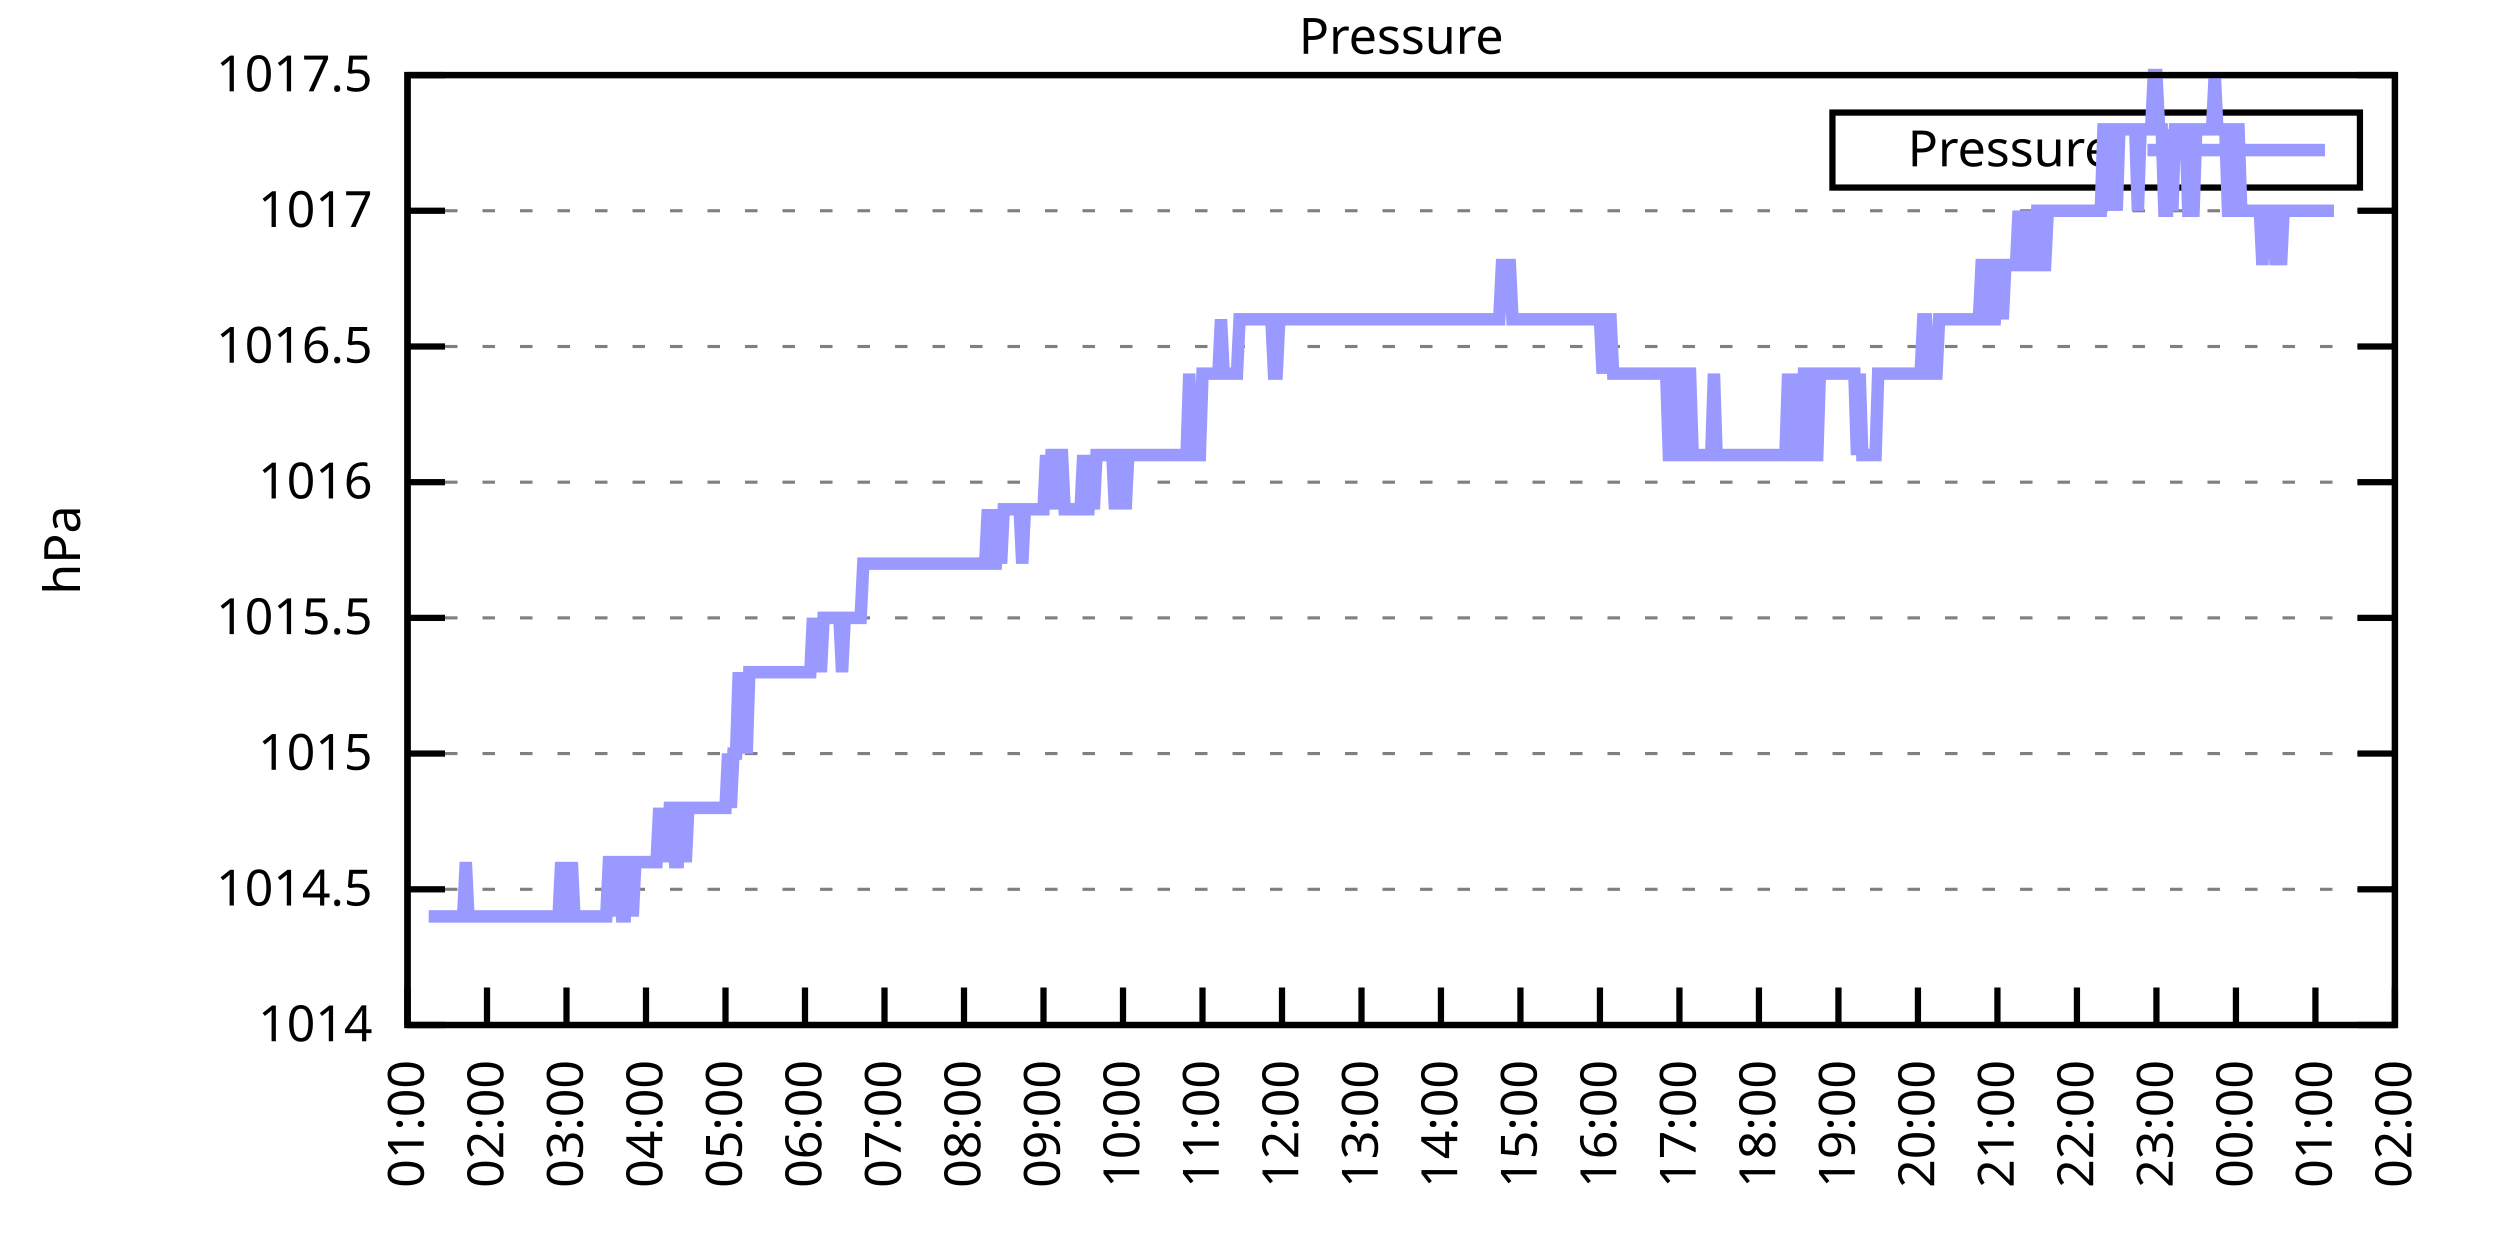
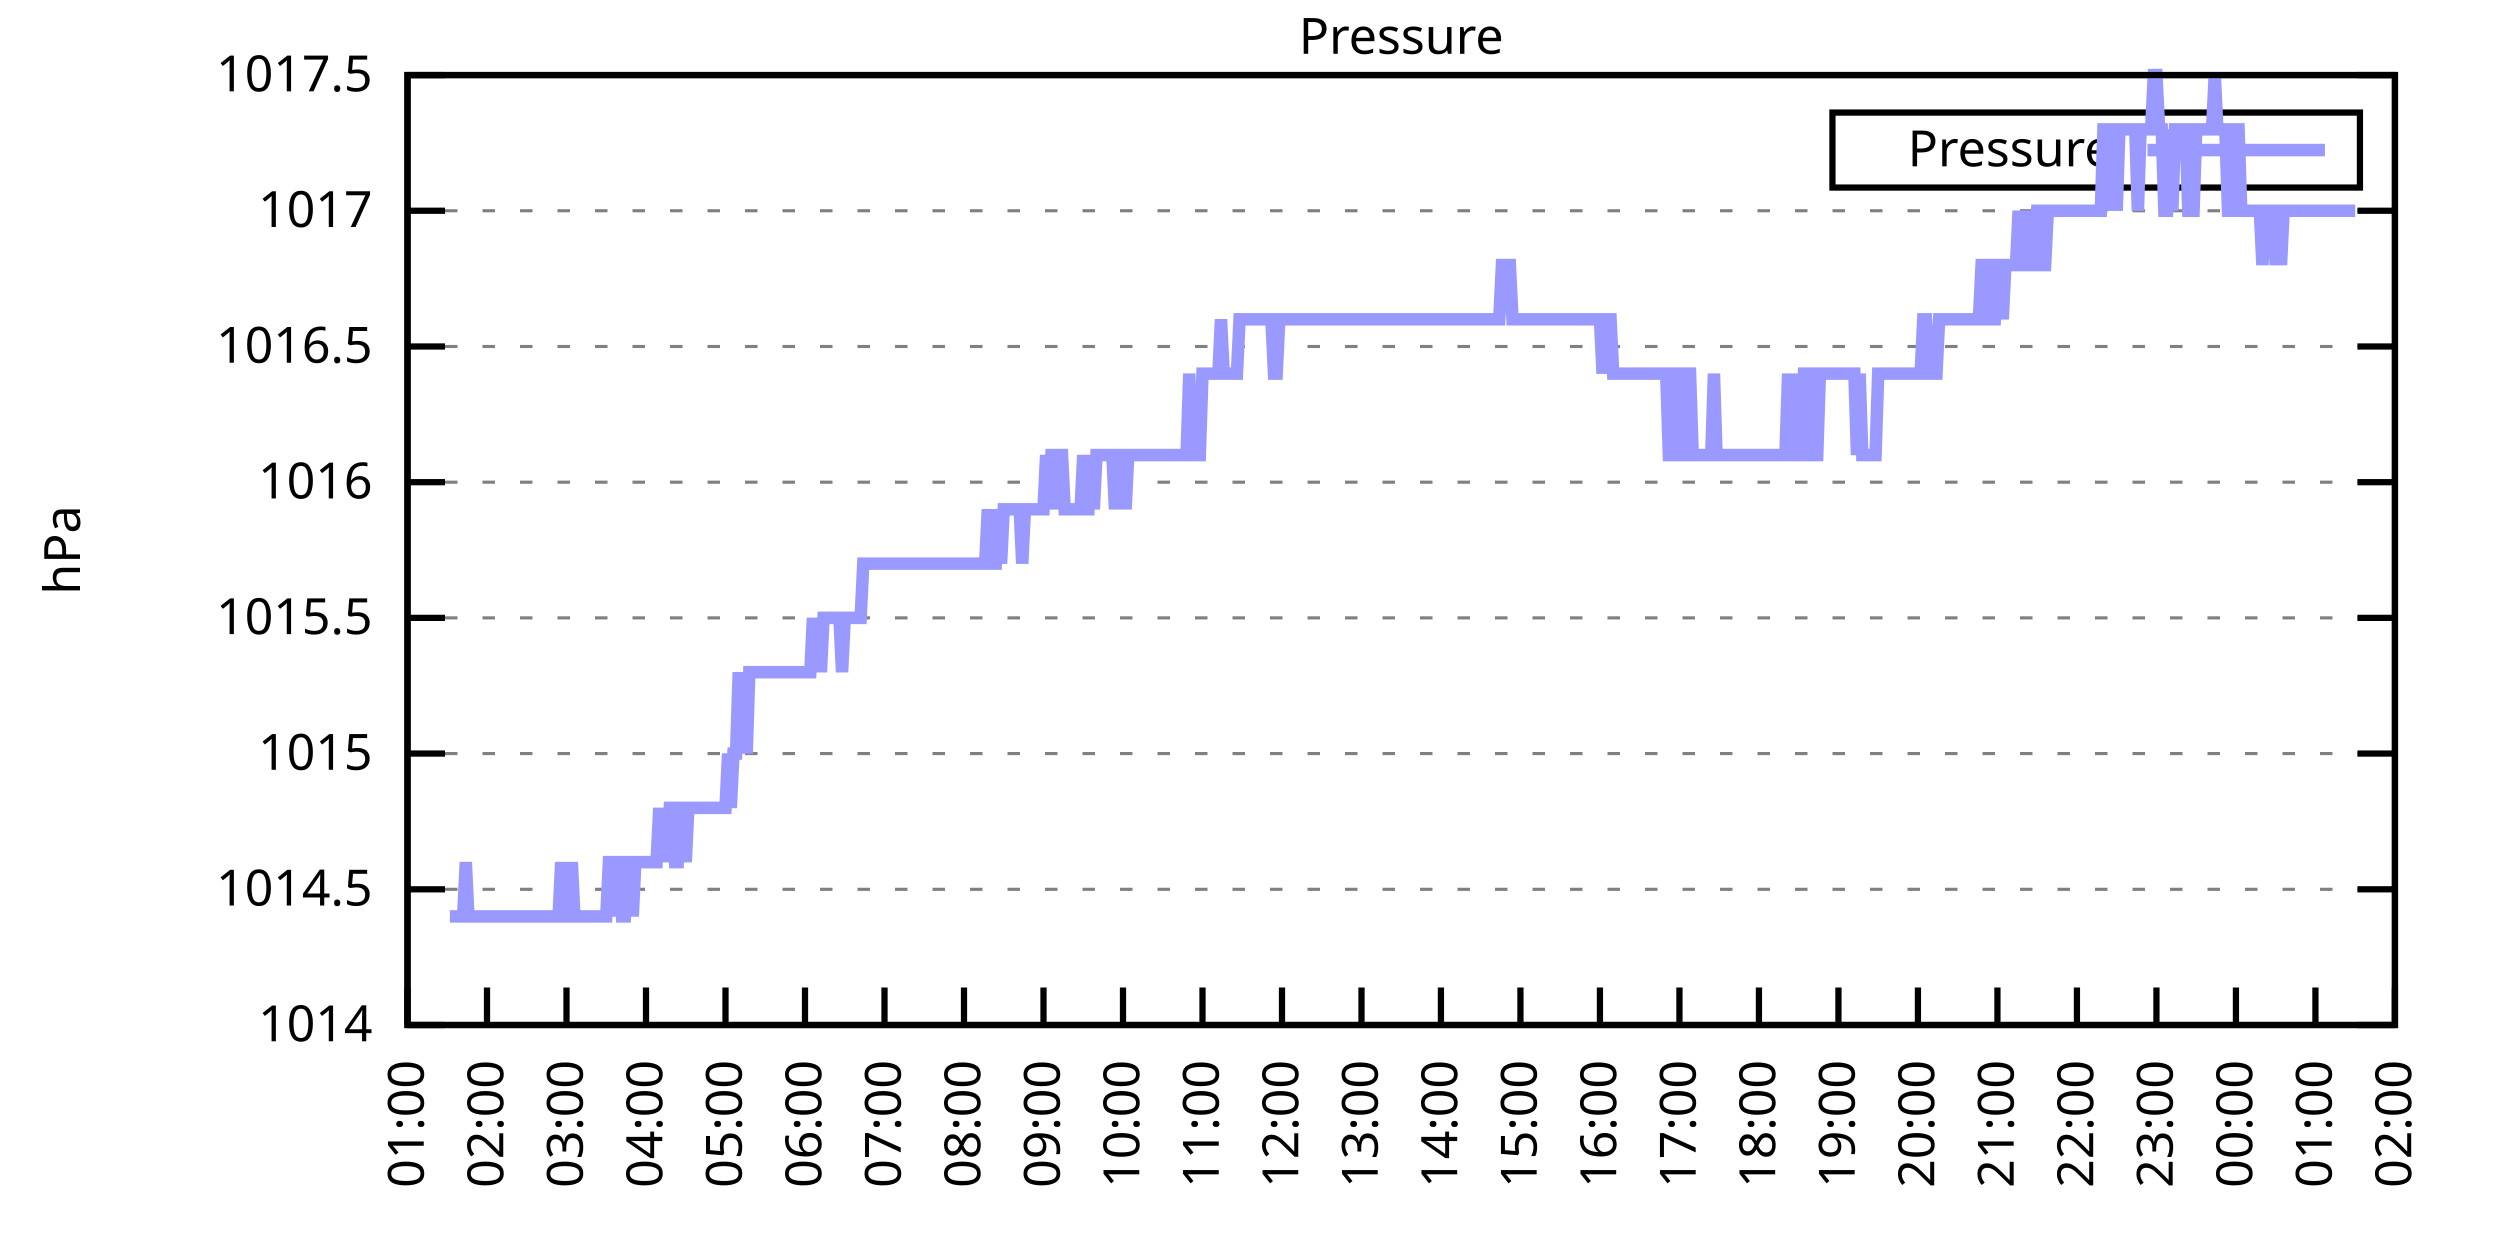
<svg xmlns="http://www.w3.org/2000/svg" xmlns:xlink="http://www.w3.org/1999/xlink" width="400" height="200" viewBox="0 0 400 200">
  <g id="gnuplot_canvas">
    <rect x="0" y="0" width="400" height="200" fill="none" />
    <defs>
      <circle id="gpDot" r="0.5" stroke-width="0.5" stroke="currentColor" />
      <path id="gpPt0" stroke-width="0.333" stroke="currentColor" d="M-1,0 h2 M0,-1 v2" />
      <path id="gpPt1" stroke-width="0.333" stroke="currentColor" d="M-1,-1 L1,1 M1,-1 L-1,1" />
      <path id="gpPt2" stroke-width="0.333" stroke="currentColor" d="M-1,0 L1,0 M0,-1 L0,1 M-1,-1 L1,1 M-1,1 L1,-1" />
      <rect id="gpPt3" stroke-width="0.333" stroke="currentColor" x="-1" y="-1" width="2" height="2" />
      <rect id="gpPt4" stroke-width="0.333" stroke="currentColor" fill="currentColor" x="-1" y="-1" width="2" height="2" />
      <circle id="gpPt5" stroke-width="0.333" stroke="currentColor" cx="0" cy="0" r="1" />
      <use xlink:href="#gpPt5" id="gpPt6" fill="currentColor" stroke="none" />
      <path id="gpPt7" stroke-width="0.333" stroke="currentColor" d="M0,-1.33 L-1.33,0.67 L1.33,0.67 z" />
      <use xlink:href="#gpPt7" id="gpPt8" fill="currentColor" stroke="none" />
      <use xlink:href="#gpPt7" id="gpPt9" stroke="currentColor" transform="rotate(180)" />
      <use xlink:href="#gpPt9" id="gpPt10" fill="currentColor" stroke="none" />
      <use xlink:href="#gpPt3" id="gpPt11" stroke="currentColor" transform="rotate(45)" />
      <use xlink:href="#gpPt11" id="gpPt12" fill="currentColor" stroke="none" />
      <path id="gpPt13" stroke-width="0.333" stroke="currentColor" d="M0,1.330 L1.265,0.411 L0.782,-1.067 L-0.782,-1.076 L-1.265,0.411 z" />
      <use xlink:href="#gpPt13" id="gpPt14" fill="currentColor" stroke="none" />
      <filter id="textbox" filterUnits="objectBoundingBox" x="0" y="0" height="1" width="1">
        <feFlood flood-color="white" flood-opacity="1" result="bgnd" />
        <feComposite in="SourceGraphic" in2="bgnd" operator="atop" />
      </filter>
      <filter id="greybox" filterUnits="objectBoundingBox" x="0" y="0" height="1" width="1">
        <feFlood flood-color="lightgrey" flood-opacity="1" result="grey" />
        <feComposite in="SourceGraphic" in2="grey" operator="atop" />
      </filter>
    </defs>
    <g fill="none" color="white" stroke="currentColor" stroke-width="1.00" stroke-linecap="butt" stroke-linejoin="miter">
</g>
    <g fill="none" color="black" stroke="currentColor" stroke-width="1.00" stroke-linecap="butt" stroke-linejoin="miter">
      <g stroke="none" shape-rendering="crispEdges">
        <polygon fill="rgb(255, 255, 255)" points="65.20,164.00 383.18,164.00 383.18,12.02 65.20,12.02 " />
      </g>
    </g>
    <g fill="none" color="black" stroke="currentColor" stroke-width="1.00" stroke-linecap="butt" stroke-linejoin="miter">
</g>
    <g fill="none" color="black" stroke="black" stroke-width="0.50" stroke-linecap="butt" stroke-linejoin="miter">
</g>
    <g fill="none" color="gray" stroke="currentColor" stroke-width="0.50" stroke-linecap="butt" stroke-linejoin="miter">
      <path stroke="gray" stroke-dasharray="2,4" class="gridline" d="M65.20,164.00 L383.19,164.00  " />
    </g>
    <g fill="none" color="gray" stroke="gray" stroke-width="1.00" stroke-linecap="butt" stroke-linejoin="miter">
</g>
    <g fill="none" color="black" stroke="currentColor" stroke-width="1.00" stroke-linecap="butt" stroke-linejoin="miter">
      <path stroke="black" d="M65.20,164.00 L71.20,164.00 M383.19,164.00 L377.19,164.00  " />
      <g transform="translate(59.60,166.60)" stroke="none" fill="black" font-family="Sans" font-size="8.00" text-anchor="end">
        <text>
          <tspan font-family="Sans"> 1014</tspan>
        </text>
      </g>
    </g>
    <g fill="none" color="black" stroke="currentColor" stroke-width="1.00" stroke-linecap="butt" stroke-linejoin="miter">
</g>
    <g fill="none" color="black" stroke="black" stroke-width="0.50" stroke-linecap="butt" stroke-linejoin="miter">
</g>
    <g fill="none" color="gray" stroke="currentColor" stroke-width="0.50" stroke-linecap="butt" stroke-linejoin="miter">
      <path stroke="gray" stroke-dasharray="2,4" class="gridline" d="M65.20,142.29 L383.19,142.29  " />
    </g>
    <g fill="none" color="gray" stroke="gray" stroke-width="1.00" stroke-linecap="butt" stroke-linejoin="miter">
</g>
    <g fill="none" color="black" stroke="currentColor" stroke-width="1.00" stroke-linecap="butt" stroke-linejoin="miter">
      <path stroke="black" d="M65.20,142.29 L71.20,142.29 M383.19,142.29 L377.19,142.29  " />
      <g transform="translate(59.60,144.89)" stroke="none" fill="black" font-family="Sans" font-size="8.00" text-anchor="end">
        <text>
          <tspan font-family="Sans"> 1014.5</tspan>
        </text>
      </g>
    </g>
    <g fill="none" color="black" stroke="currentColor" stroke-width="1.00" stroke-linecap="butt" stroke-linejoin="miter">
</g>
    <g fill="none" color="black" stroke="black" stroke-width="0.50" stroke-linecap="butt" stroke-linejoin="miter">
</g>
    <g fill="none" color="gray" stroke="currentColor" stroke-width="0.50" stroke-linecap="butt" stroke-linejoin="miter">
      <path stroke="gray" stroke-dasharray="2,4" class="gridline" d="M65.20,120.57 L383.19,120.57  " />
    </g>
    <g fill="none" color="gray" stroke="gray" stroke-width="1.00" stroke-linecap="butt" stroke-linejoin="miter">
</g>
    <g fill="none" color="black" stroke="currentColor" stroke-width="1.00" stroke-linecap="butt" stroke-linejoin="miter">
      <path stroke="black" d="M65.20,120.57 L71.20,120.57 M383.19,120.57 L377.19,120.57  " />
      <g transform="translate(59.60,123.17)" stroke="none" fill="black" font-family="Sans" font-size="8.00" text-anchor="end">
        <text>
          <tspan font-family="Sans"> 1015</tspan>
        </text>
      </g>
    </g>
    <g fill="none" color="black" stroke="currentColor" stroke-width="1.00" stroke-linecap="butt" stroke-linejoin="miter">
</g>
    <g fill="none" color="black" stroke="black" stroke-width="0.50" stroke-linecap="butt" stroke-linejoin="miter">
</g>
    <g fill="none" color="gray" stroke="currentColor" stroke-width="0.50" stroke-linecap="butt" stroke-linejoin="miter">
      <path stroke="gray" stroke-dasharray="2,4" class="gridline" d="M65.20,98.86 L383.19,98.86  " />
    </g>
    <g fill="none" color="gray" stroke="gray" stroke-width="1.00" stroke-linecap="butt" stroke-linejoin="miter">
</g>
    <g fill="none" color="black" stroke="currentColor" stroke-width="1.00" stroke-linecap="butt" stroke-linejoin="miter">
      <path stroke="black" d="M65.20,98.86 L71.20,98.86 M383.19,98.86 L377.19,98.86  " />
      <g transform="translate(59.60,101.46)" stroke="none" fill="black" font-family="Sans" font-size="8.00" text-anchor="end">
        <text>
          <tspan font-family="Sans"> 1015.5</tspan>
        </text>
      </g>
    </g>
    <g fill="none" color="black" stroke="currentColor" stroke-width="1.00" stroke-linecap="butt" stroke-linejoin="miter">
</g>
    <g fill="none" color="black" stroke="black" stroke-width="0.50" stroke-linecap="butt" stroke-linejoin="miter">
</g>
    <g fill="none" color="gray" stroke="currentColor" stroke-width="0.50" stroke-linecap="butt" stroke-linejoin="miter">
      <path stroke="gray" stroke-dasharray="2,4" class="gridline" d="M65.20,77.15 L383.19,77.15  " />
    </g>
    <g fill="none" color="gray" stroke="gray" stroke-width="1.00" stroke-linecap="butt" stroke-linejoin="miter">
</g>
    <g fill="none" color="black" stroke="currentColor" stroke-width="1.00" stroke-linecap="butt" stroke-linejoin="miter">
      <path stroke="black" d="M65.20,77.15 L71.20,77.15 M383.19,77.15 L377.19,77.15  " />
      <g transform="translate(59.60,79.75)" stroke="none" fill="black" font-family="Sans" font-size="8.00" text-anchor="end">
        <text>
          <tspan font-family="Sans"> 1016</tspan>
        </text>
      </g>
    </g>
    <g fill="none" color="black" stroke="currentColor" stroke-width="1.00" stroke-linecap="butt" stroke-linejoin="miter">
</g>
    <g fill="none" color="black" stroke="black" stroke-width="0.50" stroke-linecap="butt" stroke-linejoin="miter">
</g>
    <g fill="none" color="gray" stroke="currentColor" stroke-width="0.50" stroke-linecap="butt" stroke-linejoin="miter">
      <path stroke="gray" stroke-dasharray="2,4" class="gridline" d="M65.20,55.44 L383.19,55.44  " />
    </g>
    <g fill="none" color="gray" stroke="gray" stroke-width="1.00" stroke-linecap="butt" stroke-linejoin="miter">
</g>
    <g fill="none" color="black" stroke="currentColor" stroke-width="1.00" stroke-linecap="butt" stroke-linejoin="miter">
      <path stroke="black" d="M65.20,55.44 L71.20,55.44 M383.19,55.44 L377.19,55.44  " />
      <g transform="translate(59.60,58.04)" stroke="none" fill="black" font-family="Sans" font-size="8.00" text-anchor="end">
        <text>
          <tspan font-family="Sans"> 1016.5</tspan>
        </text>
      </g>
    </g>
    <g fill="none" color="black" stroke="currentColor" stroke-width="1.00" stroke-linecap="butt" stroke-linejoin="miter">
</g>
    <g fill="none" color="black" stroke="black" stroke-width="0.50" stroke-linecap="butt" stroke-linejoin="miter">
</g>
    <g fill="none" color="gray" stroke="currentColor" stroke-width="0.50" stroke-linecap="butt" stroke-linejoin="miter">
      <path stroke="gray" stroke-dasharray="2,4" class="gridline" d="M65.20,33.72 L383.19,33.72  " />
    </g>
    <g fill="none" color="gray" stroke="gray" stroke-width="1.00" stroke-linecap="butt" stroke-linejoin="miter">
</g>
    <g fill="none" color="black" stroke="currentColor" stroke-width="1.00" stroke-linecap="butt" stroke-linejoin="miter">
      <path stroke="black" d="M65.20,33.72 L71.20,33.72 M383.19,33.72 L377.19,33.72  " />
      <g transform="translate(59.60,36.32)" stroke="none" fill="black" font-family="Sans" font-size="8.00" text-anchor="end">
        <text>
          <tspan font-family="Sans"> 1017</tspan>
        </text>
      </g>
    </g>
    <g fill="none" color="black" stroke="currentColor" stroke-width="1.00" stroke-linecap="butt" stroke-linejoin="miter">
</g>
    <g fill="none" color="black" stroke="black" stroke-width="0.50" stroke-linecap="butt" stroke-linejoin="miter">
</g>
    <g fill="none" color="gray" stroke="currentColor" stroke-width="0.50" stroke-linecap="butt" stroke-linejoin="miter">
      <path stroke="gray" stroke-dasharray="2,4" class="gridline" d="M65.20,12.01 L383.19,12.01  " />
    </g>
    <g fill="none" color="gray" stroke="gray" stroke-width="1.00" stroke-linecap="butt" stroke-linejoin="miter">
</g>
    <g fill="none" color="black" stroke="currentColor" stroke-width="1.00" stroke-linecap="butt" stroke-linejoin="miter">
      <path stroke="black" d="M65.20,12.01 L71.20,12.01 M383.19,12.01 L377.19,12.01  " />
      <g transform="translate(59.60,14.61)" stroke="none" fill="black" font-family="Sans" font-size="8.00" text-anchor="end">
        <text>
          <tspan font-family="Sans"> 1017.5</tspan>
        </text>
      </g>
    </g>
    <g fill="none" color="black" stroke="currentColor" stroke-width="1.00" stroke-linecap="butt" stroke-linejoin="miter">
      <path stroke="black" d="M65.20,164.00 L65.20,158.00  " />
      <g transform="translate(67.80,169.60) rotate(270.00)" stroke="none" fill="black" font-family="Sans" font-size="8.00" text-anchor="end">
        <text>
          <tspan font-family="Sans">01:00</tspan>
        </text>
      </g>
    </g>
    <g fill="none" color="black" stroke="currentColor" stroke-width="1.00" stroke-linecap="butt" stroke-linejoin="miter">
      <path stroke="black" d="M77.92,164.00 L77.92,158.00  " />
      <g transform="translate(80.52,169.60) rotate(270.00)" stroke="none" fill="black" font-family="Sans" font-size="8.00" text-anchor="end">
        <text>
          <tspan font-family="Sans">02:00</tspan>
        </text>
      </g>
    </g>
    <g fill="none" color="black" stroke="currentColor" stroke-width="1.00" stroke-linecap="butt" stroke-linejoin="miter">
      <path stroke="black" d="M90.64,164.00 L90.64,158.00  " />
      <g transform="translate(93.24,169.60) rotate(270.00)" stroke="none" fill="black" font-family="Sans" font-size="8.00" text-anchor="end">
        <text>
          <tspan font-family="Sans">03:00</tspan>
        </text>
      </g>
    </g>
    <g fill="none" color="black" stroke="currentColor" stroke-width="1.00" stroke-linecap="butt" stroke-linejoin="miter">
      <path stroke="black" d="M103.36,164.00 L103.36,158.00  " />
      <g transform="translate(105.96,169.60) rotate(270.00)" stroke="none" fill="black" font-family="Sans" font-size="8.00" text-anchor="end">
        <text>
          <tspan font-family="Sans">04:00</tspan>
        </text>
      </g>
    </g>
    <g fill="none" color="black" stroke="currentColor" stroke-width="1.00" stroke-linecap="butt" stroke-linejoin="miter">
      <path stroke="black" d="M116.08,164.00 L116.08,158.00  " />
      <g transform="translate(118.68,169.60) rotate(270.00)" stroke="none" fill="black" font-family="Sans" font-size="8.00" text-anchor="end">
        <text>
          <tspan font-family="Sans">05:00</tspan>
        </text>
      </g>
    </g>
    <g fill="none" color="black" stroke="currentColor" stroke-width="1.00" stroke-linecap="butt" stroke-linejoin="miter">
      <path stroke="black" d="M128.80,164.00 L128.80,158.00  " />
      <g transform="translate(131.40,169.60) rotate(270.00)" stroke="none" fill="black" font-family="Sans" font-size="8.00" text-anchor="end">
        <text>
          <tspan font-family="Sans">06:00</tspan>
        </text>
      </g>
    </g>
    <g fill="none" color="black" stroke="currentColor" stroke-width="1.00" stroke-linecap="butt" stroke-linejoin="miter">
      <path stroke="black" d="M141.52,164.00 L141.52,158.00  " />
      <g transform="translate(144.12,169.60) rotate(270.00)" stroke="none" fill="black" font-family="Sans" font-size="8.00" text-anchor="end">
        <text>
          <tspan font-family="Sans">07:00</tspan>
        </text>
      </g>
    </g>
    <g fill="none" color="black" stroke="currentColor" stroke-width="1.00" stroke-linecap="butt" stroke-linejoin="miter">
      <path stroke="black" d="M154.24,164.00 L154.24,158.00  " />
      <g transform="translate(156.84,169.60) rotate(270.00)" stroke="none" fill="black" font-family="Sans" font-size="8.00" text-anchor="end">
        <text>
          <tspan font-family="Sans">08:00</tspan>
        </text>
      </g>
    </g>
    <g fill="none" color="black" stroke="currentColor" stroke-width="1.00" stroke-linecap="butt" stroke-linejoin="miter">
      <path stroke="black" d="M166.96,164.00 L166.96,158.00  " />
      <g transform="translate(169.56,169.60) rotate(270.00)" stroke="none" fill="black" font-family="Sans" font-size="8.00" text-anchor="end">
        <text>
          <tspan font-family="Sans">09:00</tspan>
        </text>
      </g>
    </g>
    <g fill="none" color="black" stroke="currentColor" stroke-width="1.00" stroke-linecap="butt" stroke-linejoin="miter">
      <path stroke="black" d="M179.68,164.00 L179.68,158.00  " />
      <g transform="translate(182.28,169.60) rotate(270.00)" stroke="none" fill="black" font-family="Sans" font-size="8.00" text-anchor="end">
        <text>
          <tspan font-family="Sans">10:00</tspan>
        </text>
      </g>
    </g>
    <g fill="none" color="black" stroke="currentColor" stroke-width="1.00" stroke-linecap="butt" stroke-linejoin="miter">
      <path stroke="black" d="M192.40,164.00 L192.40,158.00  " />
      <g transform="translate(195.00,169.60) rotate(270.00)" stroke="none" fill="black" font-family="Sans" font-size="8.00" text-anchor="end">
        <text>
          <tspan font-family="Sans">11:00</tspan>
        </text>
      </g>
    </g>
    <g fill="none" color="black" stroke="currentColor" stroke-width="1.00" stroke-linecap="butt" stroke-linejoin="miter">
      <path stroke="black" d="M205.12,164.00 L205.12,158.00  " />
      <g transform="translate(207.72,169.60) rotate(270.00)" stroke="none" fill="black" font-family="Sans" font-size="8.00" text-anchor="end">
        <text>
          <tspan font-family="Sans">12:00</tspan>
        </text>
      </g>
    </g>
    <g fill="none" color="black" stroke="currentColor" stroke-width="1.00" stroke-linecap="butt" stroke-linejoin="miter">
      <path stroke="black" d="M217.84,164.00 L217.84,158.00  " />
      <g transform="translate(220.44,169.60) rotate(270.00)" stroke="none" fill="black" font-family="Sans" font-size="8.00" text-anchor="end">
        <text>
          <tspan font-family="Sans">13:00</tspan>
        </text>
      </g>
    </g>
    <g fill="none" color="black" stroke="currentColor" stroke-width="1.00" stroke-linecap="butt" stroke-linejoin="miter">
      <path stroke="black" d="M230.55,164.00 L230.55,158.00  " />
      <g transform="translate(233.15,169.60) rotate(270.00)" stroke="none" fill="black" font-family="Sans" font-size="8.00" text-anchor="end">
        <text>
          <tspan font-family="Sans">14:00</tspan>
        </text>
      </g>
    </g>
    <g fill="none" color="black" stroke="currentColor" stroke-width="1.00" stroke-linecap="butt" stroke-linejoin="miter">
      <path stroke="black" d="M243.27,164.00 L243.27,158.00  " />
      <g transform="translate(245.87,169.60) rotate(270.00)" stroke="none" fill="black" font-family="Sans" font-size="8.00" text-anchor="end">
        <text>
          <tspan font-family="Sans">15:00</tspan>
        </text>
      </g>
    </g>
    <g fill="none" color="black" stroke="currentColor" stroke-width="1.00" stroke-linecap="butt" stroke-linejoin="miter">
      <path stroke="black" d="M255.99,164.00 L255.99,158.00  " />
      <g transform="translate(258.59,169.60) rotate(270.00)" stroke="none" fill="black" font-family="Sans" font-size="8.00" text-anchor="end">
        <text>
          <tspan font-family="Sans">16:00</tspan>
        </text>
      </g>
    </g>
    <g fill="none" color="black" stroke="currentColor" stroke-width="1.00" stroke-linecap="butt" stroke-linejoin="miter">
      <path stroke="black" d="M268.71,164.00 L268.71,158.00  " />
      <g transform="translate(271.31,169.60) rotate(270.00)" stroke="none" fill="black" font-family="Sans" font-size="8.00" text-anchor="end">
        <text>
          <tspan font-family="Sans">17:00</tspan>
        </text>
      </g>
    </g>
    <g fill="none" color="black" stroke="currentColor" stroke-width="1.00" stroke-linecap="butt" stroke-linejoin="miter">
      <path stroke="black" d="M281.43,164.00 L281.43,158.00  " />
      <g transform="translate(284.03,169.60) rotate(270.00)" stroke="none" fill="black" font-family="Sans" font-size="8.00" text-anchor="end">
        <text>
          <tspan font-family="Sans">18:00</tspan>
        </text>
      </g>
    </g>
    <g fill="none" color="black" stroke="currentColor" stroke-width="1.00" stroke-linecap="butt" stroke-linejoin="miter">
      <path stroke="black" d="M294.15,164.00 L294.15,158.00  " />
      <g transform="translate(296.75,169.60) rotate(270.00)" stroke="none" fill="black" font-family="Sans" font-size="8.00" text-anchor="end">
        <text>
          <tspan font-family="Sans">19:00</tspan>
        </text>
      </g>
    </g>
    <g fill="none" color="black" stroke="currentColor" stroke-width="1.00" stroke-linecap="butt" stroke-linejoin="miter">
      <path stroke="black" d="M306.87,164.00 L306.87,158.00  " />
      <g transform="translate(309.47,169.60) rotate(270.00)" stroke="none" fill="black" font-family="Sans" font-size="8.00" text-anchor="end">
        <text>
          <tspan font-family="Sans">20:00</tspan>
        </text>
      </g>
    </g>
    <g fill="none" color="black" stroke="currentColor" stroke-width="1.00" stroke-linecap="butt" stroke-linejoin="miter">
      <path stroke="black" d="M319.59,164.00 L319.59,158.00  " />
      <g transform="translate(322.19,169.60) rotate(270.00)" stroke="none" fill="black" font-family="Sans" font-size="8.00" text-anchor="end">
        <text>
          <tspan font-family="Sans">21:00</tspan>
        </text>
      </g>
    </g>
    <g fill="none" color="black" stroke="currentColor" stroke-width="1.00" stroke-linecap="butt" stroke-linejoin="miter">
      <path stroke="black" d="M332.31,164.00 L332.31,158.00  " />
      <g transform="translate(334.91,169.60) rotate(270.00)" stroke="none" fill="black" font-family="Sans" font-size="8.00" text-anchor="end">
        <text>
          <tspan font-family="Sans">22:00</tspan>
        </text>
      </g>
    </g>
    <g fill="none" color="black" stroke="currentColor" stroke-width="1.00" stroke-linecap="butt" stroke-linejoin="miter">
      <path stroke="black" d="M345.03,164.00 L345.03,158.00  " />
      <g transform="translate(347.63,169.60) rotate(270.00)" stroke="none" fill="black" font-family="Sans" font-size="8.00" text-anchor="end">
        <text>
          <tspan font-family="Sans">23:00</tspan>
        </text>
      </g>
    </g>
    <g fill="none" color="black" stroke="currentColor" stroke-width="1.00" stroke-linecap="butt" stroke-linejoin="miter">
      <path stroke="black" d="M357.75,164.00 L357.75,158.00  " />
      <g transform="translate(360.35,169.60) rotate(270.00)" stroke="none" fill="black" font-family="Sans" font-size="8.00" text-anchor="end">
        <text>
          <tspan font-family="Sans">00:00</tspan>
        </text>
      </g>
    </g>
    <g fill="none" color="black" stroke="currentColor" stroke-width="1.00" stroke-linecap="butt" stroke-linejoin="miter">
      <path stroke="black" d="M370.47,164.00 L370.47,158.00  " />
      <g transform="translate(373.07,169.60) rotate(270.00)" stroke="none" fill="black" font-family="Sans" font-size="8.00" text-anchor="end">
        <text>
          <tspan font-family="Sans">01:00</tspan>
        </text>
      </g>
    </g>
    <g fill="none" color="black" stroke="currentColor" stroke-width="1.00" stroke-linecap="butt" stroke-linejoin="miter">
      <path stroke="black" d="M383.19,164.00 L383.19,158.00  " />
      <g transform="translate(385.79,169.60) rotate(270.00)" stroke="none" fill="black" font-family="Sans" font-size="8.00" text-anchor="end">
        <text>
          <tspan font-family="Sans">02:00</tspan>
        </text>
      </g>
    </g>
    <g fill="none" color="black" stroke="currentColor" stroke-width="1.00" stroke-linecap="butt" stroke-linejoin="miter">
</g>
    <g fill="none" color="black" stroke="currentColor" stroke-width="1.00" stroke-linecap="butt" stroke-linejoin="miter">
      <path stroke="black" d="M65.20,12.01 L65.20,164.00 L383.19,164.00 L383.19,12.01 L65.20,12.01 Z  " />
    </g>
    <g fill="none" color="black" stroke="currentColor" stroke-width="1.00" stroke-linecap="butt" stroke-linejoin="miter">
</g>
    <g fill="none" color="black" stroke="currentColor" stroke-width="1.00" stroke-linecap="butt" stroke-linejoin="miter">
      <path stroke="black" d="M293.19,30.01 L293.19,18.01 L377.59,18.01 L377.59,30.01 L293.19,30.01 Z  " />
    </g>
    <g id="Pressure_plot_1">
      <g fill="none" color="white" stroke="black" stroke-width="2.00" stroke-linecap="butt" stroke-linejoin="miter">
</g>
      <g fill="none" color="black" stroke="currentColor" stroke-width="2.00" stroke-linecap="butt" stroke-linejoin="miter">
        <g transform="translate(337.99,26.61)" stroke="none" fill="black" font-family="Sans" font-size="8.00" text-anchor="end">
          <text>
            <tspan font-family="Sans">Pressure</tspan>
          </text>
        </g>
      </g>
      <g fill="none" color="black" stroke="currentColor" stroke-width="2.00" stroke-linecap="butt" stroke-linejoin="miter">
-         <path stroke="rgb(153, 153, 255)" d="M343.59,24.01 L371.99,24.01 M68.59,146.63 L69.02,146.63 L69.44,146.63 L69.86,146.63 L70.29,146.63 L70.71,146.63   L71.14,146.63 L71.56,146.63 L71.98,146.63 L72.41,146.63 L72.83,146.63 L73.26,146.63 L73.68,146.63 L74.10,146.63   L74.53,137.94 L74.95,146.63 L75.38,146.63 L75.80,146.63 L76.22,146.63 L76.65,146.63 L77.07,146.63 L77.50,146.63   L77.92,146.63 L78.34,146.63 L78.77,146.63 L79.19,146.63 L79.62,146.63 L80.04,146.63 L80.46,146.63 L80.89,146.63   L81.31,146.63 L81.74,146.63 L82.16,146.63 L82.58,146.63 L83.01,146.63 L83.43,146.63 L83.86,146.63 L84.28,146.63   L84.70,146.63 L85.13,146.63 L85.55,146.63 L85.98,146.63 L86.40,146.63 L86.82,146.63 L87.25,146.63 L87.67,146.63   L88.10,146.63 L88.52,146.63 L88.94,146.63 L89.37,146.63 L89.79,137.94 L90.22,146.63 L90.64,146.63 L91.06,146.63   L91.49,137.94 L91.91,146.63 L92.34,146.63 L92.76,146.63 L93.18,146.63 L93.61,146.63 L94.03,146.63 L94.46,146.63   L94.88,146.63 L95.30,146.63 L95.73,146.63 L96.15,146.63 L96.58,146.63 L97.00,146.63 L97.42,137.94 L97.85,137.94   L98.27,146.63 L98.69,137.94 L99.12,137.94 L99.54,146.63 L99.97,146.63 L100.39,137.94 L100.81,137.94 L101.24,146.63   L101.66,137.94 L102.09,137.94 L102.51,137.94 L102.93,137.94 L103.36,137.94 L103.78,137.94 L104.21,137.94 L104.63,137.94   L105.05,137.94 L105.48,129.26 L105.90,137.94 L106.33,129.26 L106.75,137.94 L107.17,129.26 L107.60,129.26 L108.02,137.94   L108.45,137.94 L108.87,129.26 L109.29,129.26 L109.72,137.94 L110.14,129.26 L110.57,129.26 L110.99,129.26 L111.41,129.26   L111.84,129.26 L112.26,129.26 L112.69,129.26 L113.11,129.26 L113.53,129.26 L113.96,129.26 L114.38,129.26 L114.81,129.26   L115.23,129.26 L115.65,129.26 L116.08,129.26 L116.50,120.57 L116.93,129.26 L117.35,120.57 L117.77,120.57 L118.20,107.55   L118.62,120.57 L119.05,107.55 L119.47,120.57 L119.89,107.55 L120.32,107.55 L120.74,107.55 L121.17,107.55 L121.59,107.55   L122.01,107.55 L122.44,107.55 L122.86,107.55 L123.29,107.55 L123.71,107.55 L124.13,107.55 L124.56,107.55 L124.98,107.55   L125.41,107.55 L125.83,107.55 L126.25,107.55 L126.68,107.55 L127.10,107.55 L127.53,107.55 L127.95,107.55 L128.37,107.55   L128.80,107.55 L129.22,107.55 L129.65,107.55 L130.07,98.86 L130.49,107.55 L130.92,98.86 L131.34,107.55 L131.77,98.86   L132.19,98.86 L132.61,98.86 L133.04,98.86 L133.46,98.86 L133.89,98.86 L134.31,98.86 L134.73,107.55 L135.16,98.86   L135.58,98.86 L136.01,98.86 L136.43,98.86 L136.85,98.86 L137.28,98.86 L137.70,98.86 L138.13,90.18 L138.55,90.18   L138.97,90.18 L139.40,90.18 L139.82,90.18 L140.25,90.18 L140.67,90.18 L141.09,90.18 L141.52,90.18 L141.94,90.18   L142.37,90.18 L142.79,90.18 L143.21,90.18 L143.64,90.18 L144.06,90.18 L144.49,90.18 L144.91,90.18 L145.33,90.18   L145.76,90.18 L146.18,90.18 L146.61,90.18 L147.03,90.18 L147.45,90.18 L147.88,90.18 L148.30,90.18 L148.73,90.18   L149.15,90.18 L149.57,90.18 L150.00,90.18 L150.42,90.18 L150.85,90.18 L151.27,90.18 L151.69,90.18 L152.12,90.18   L152.54,90.18 L152.97,90.18 L153.39,90.18 L153.81,90.18 L154.24,90.18 L154.66,90.18 L155.09,90.18 L155.51,90.18   L155.93,90.18 L156.36,90.18 L156.78,90.18 L157.21,90.18 L157.63,90.18 L158.05,81.49 L158.48,90.18 L158.90,90.18   L159.33,90.18 L159.75,81.49 L160.17,90.18 L160.60,81.49 L161.02,81.49 L161.44,81.49 L161.87,81.49 L162.29,81.49   L162.72,81.49 L163.14,81.49 L163.56,90.18 L163.99,81.49 L164.41,81.49 L164.84,81.49 L165.26,81.49 L165.68,81.49   L166.11,81.49 L166.53,81.49 L166.96,81.49 L167.38,72.81 L167.80,81.49 L168.23,72.81 L168.65,72.81 L169.08,81.49   L169.50,72.81 L169.92,72.81 L170.35,81.49 L170.77,81.49 L171.20,81.49 L171.62,81.49 L172.04,81.49 L172.47,81.49   L172.89,81.49 L173.32,72.81 L173.74,81.49 L174.16,81.49 L174.59,72.81 L175.01,81.49 L175.44,72.81 L175.86,72.81   L176.28,72.81 L176.71,72.81 L177.13,72.81 L177.56,72.81 L177.98,72.81 L178.40,81.49 L178.83,72.81 L179.25,72.81   L179.68,72.81 L180.10,81.49 L180.52,72.81 L180.95,72.81 L181.37,72.81 L181.80,72.81 L182.22,72.81 L182.64,72.81   L183.07,72.81 L183.49,72.81 L183.92,72.81 L184.76,72.81 L185.19,72.81 L185.61,72.81 L186.04,72.81 L186.46,72.81   L186.88,72.81 L187.31,72.81 L187.73,72.81 L188.16,72.81 L188.58,72.81 L189.00,72.81 L189.43,72.81 L189.85,72.81   L190.28,59.78 L190.70,72.81 L191.12,72.81 L191.55,72.81 L191.97,72.81 L192.40,59.78 L192.82,59.78 L193.24,59.78   L193.67,59.78 L194.09,59.78 L194.52,59.78 L194.94,59.78 L195.36,51.09 L195.79,59.78 L196.21,59.78 L196.64,59.78   L197.06,59.78 L197.48,59.78 L197.91,59.78 L198.33,51.09 L198.76,51.09 L199.18,51.09 L199.60,51.09 L200.03,51.09   L200.45,51.09 L200.88,51.09 L201.30,51.09 L201.72,51.09 L202.15,51.09 L202.57,51.09 L203.00,51.09 L203.42,51.09   L203.84,59.78 L204.27,59.78 L204.69,51.09 L205.12,51.09 L205.54,51.09 L205.96,51.09 L206.39,51.09 L206.81,51.09   L207.24,51.09 L207.66,51.09 L208.08,51.09 L208.51,51.09 L208.93,51.09 L209.36,51.09 L209.78,51.09 L210.20,51.09   L210.63,51.09 L211.05,51.09 L211.48,51.09 L211.90,51.09 L212.32,51.09 L212.75,51.09 L213.17,51.09 L213.60,51.09   L214.02,51.09 L214.44,51.09 L214.87,51.09 L215.29,51.09 L215.72,51.09 L216.14,51.09 L216.56,51.09 L216.99,51.09   L217.41,51.09 L217.84,51.09 L218.26,51.09 L218.68,51.09 L219.11,51.09 L219.53,51.09 L219.96,51.09 L220.38,51.09   L220.80,51.09 L221.23,51.09 L221.65,51.09 L222.08,51.09 L222.50,51.09 L222.92,51.09 L223.35,51.09 L223.77,51.09   L224.20,51.09 L224.62,51.09 L225.04,51.09 L225.47,51.09 L225.89,51.09 L226.31,51.09 L226.74,51.09 L227.16,51.09   L227.59,51.09 L228.01,51.09 L228.43,51.09 L228.86,51.09 L229.28,51.09 L229.71,51.09 L230.13,51.09 L230.55,51.09   L230.98,51.09 L231.40,51.09 L231.83,51.09 L232.25,51.09 L232.67,51.09 L233.10,51.09 L233.52,51.09 L233.95,51.09   L234.37,51.09 L234.79,51.09 L235.22,51.09 L235.64,51.09 L236.07,51.09 L236.49,51.09 L236.91,51.09 L237.34,51.09   L237.76,51.09 L238.19,51.09 L238.61,51.09 L239.03,51.09 L239.46,51.09 L239.88,51.09 L240.31,42.41 L240.73,42.41   L241.15,42.41 L241.58,42.41 L242.00,51.09 L242.43,51.09 L242.85,51.09 L243.27,51.09 L243.70,51.09 L244.12,51.09   L244.55,51.09 L244.97,51.09 L245.39,51.09 L245.82,51.09 L246.24,51.09 L246.67,51.09 L247.09,51.09 L247.51,51.09   L247.94,51.09 L248.36,51.09 L248.79,51.09 L249.21,51.09 L249.63,51.09 L250.06,51.09 L250.48,51.09 L250.91,51.09   L251.33,51.09 L251.75,51.09 L252.18,51.09 L252.60,51.09 L253.03,51.09 L253.45,51.09 L253.87,51.09 L254.30,51.09   L254.72,51.09 L255.15,51.09 L255.57,51.09 L255.99,51.09 L256.42,59.78 L256.84,51.09 L257.27,51.09 L257.69,51.09   L258.11,59.78 L258.54,59.78 L258.96,59.78 L259.39,59.78 L259.81,59.78 L260.23,59.78 L260.66,59.78 L261.08,59.78   L261.51,59.78 L261.93,59.78 L262.35,59.78 L262.78,59.78 L263.20,59.78 L263.63,59.78 L264.05,59.78 L264.47,59.78   L264.90,59.78 L265.32,59.78 L265.75,59.78 L266.17,59.78 L266.59,59.78 L267.02,72.81 L267.44,72.81 L267.87,59.78   L268.29,59.78 L268.71,59.78 L269.14,72.81 L269.56,72.81 L269.99,59.78 L270.41,59.78 L270.83,72.81 L271.26,72.81   L271.68,72.81 L272.11,72.81 L272.53,72.81 L272.95,72.81 L273.38,72.81 L273.80,72.81 L274.23,59.78 L274.65,72.81   L275.07,72.81 L275.50,72.81 L275.92,72.81 L276.35,72.81 L276.77,72.81 L277.19,72.81 L277.62,72.81 L278.04,72.81   L278.47,72.81 L278.89,72.81 L279.31,72.81 L279.74,72.81 L280.16,72.81 L280.59,72.81 L281.01,72.81 L281.43,72.81   L281.86,72.81 L282.28,72.81 L282.71,72.81 L283.13,72.81 L283.55,72.81 L283.98,72.81 L284.40,72.81 L284.83,72.81   L285.25,72.81 L285.67,72.81 L286.10,59.78 L286.52,72.81 L286.95,59.78 L287.37,72.81 L287.79,72.81 L288.22,72.81   L288.64,59.78 L289.06,59.78 L289.49,59.78 L289.91,72.81 L290.34,72.81 L290.76,72.81 L291.18,59.78 L291.61,59.78   L292.03,59.78 L292.46,59.78 L292.88,59.78 L293.30,59.78 L293.73,59.78 L294.15,59.78 L294.58,59.78 L295.00,59.78   L295.42,59.78 L295.85,59.78 L296.27,59.78 L296.70,59.78 L297.12,72.81 L297.54,59.78 L297.97,72.81 L298.39,72.81   L298.82,72.81 L299.24,72.81 L299.66,72.81 L300.09,72.81 L300.51,59.78 L300.94,59.78 L301.36,59.78 L301.78,59.78   L302.21,59.78 L302.63,59.78 L303.06,59.78 L303.48,59.78 L303.90,59.78 L304.33,59.78 L304.75,59.78 L305.18,59.78   L305.60,59.78 L306.02,59.78 L306.45,59.78 L306.87,59.78 L307.30,59.78 L307.72,51.09 L308.14,51.09 L308.57,59.78   L308.99,59.78 L309.42,59.78 L309.84,59.78 L310.26,51.09 L310.69,51.09 L311.11,51.09 L311.54,51.09 L311.96,51.09   L312.38,51.09 L312.81,51.09 L313.23,51.09 L313.66,51.09 L314.08,51.09 L314.50,51.09 L314.93,51.09 L315.35,51.09   L315.78,51.09 L316.20,51.09 L316.62,51.09 L317.05,42.41 L317.47,42.41 L317.90,42.41 L318.32,51.09 L318.74,51.09   L319.17,51.09 L319.59,42.41 L320.02,42.41 L320.44,51.09 L320.86,42.41 L321.29,42.41 L321.71,42.41 L322.14,42.41   L322.56,42.41 L322.98,33.72 L323.41,42.41 L323.83,42.41 L324.26,42.41 L324.68,33.72 L325.10,42.41 L325.53,42.41   L325.95,33.72 L326.38,33.72 L326.80,42.41 L327.22,42.41 L327.65,33.72 L328.07,33.72 L328.50,33.72 L328.92,33.72   L329.34,33.72 L329.77,33.72 L330.19,33.72 L330.62,33.72 L331.04,33.72 L331.46,33.72 L331.89,33.72 L332.31,33.72   L332.74,33.72 L333.16,33.72 L333.58,33.72 L334.01,33.72 L334.43,33.72 L334.86,33.72 L335.28,33.72 L335.70,33.72   L336.13,33.72 L336.55,20.70 L336.98,20.70 L337.40,33.72 L337.82,20.70 L338.25,20.70 L338.67,33.72 L339.10,20.70   L339.52,20.70 L339.94,20.70 L340.37,20.70 L340.79,20.70 L341.22,20.70 L341.64,20.70 L342.06,33.72 L342.49,20.70   L342.91,20.70 L343.34,20.70 L343.76,20.70 L344.18,20.70 L344.61,12.01 L345.03,12.01 L345.46,20.70 L345.88,20.70   L346.30,33.72 L346.73,33.72 L347.15,20.70 L347.58,33.72 L348.00,20.70 L348.42,20.70 L348.85,20.70 L349.27,20.70   L349.70,20.70 L350.12,33.72 L350.54,33.72 L350.97,33.72 L351.39,20.70 L351.81,20.70 L352.24,20.70 L352.66,20.70   L353.09,20.70 L353.51,20.70 L353.93,20.70 L354.36,12.01 L354.78,20.70 L355.21,20.70 L355.63,20.70 L356.05,20.70   L356.48,33.72 L356.90,33.72 L357.33,33.72 L357.75,20.70 L358.17,20.70 L358.60,33.72 L359.02,33.72 L359.45,33.72   L359.87,33.72 L360.29,33.72 L360.72,33.72 L361.14,33.72 L361.57,33.72 L361.99,42.41 L362.41,33.72 L362.84,33.72   L363.26,33.72 L363.69,33.72 L364.11,42.41 L364.53,33.72 L364.96,42.41 L365.38,33.72 L365.81,33.72 L366.23,33.72   L366.65,33.72 L367.08,33.72 L367.50,33.72 L367.93,33.72 L368.35,33.72 L368.77,33.72 L369.20,33.72 L369.62,33.72   L370.05,33.72 L370.47,33.72 L370.89,33.72 L371.32,33.72 L371.74,33.72 L372.17,33.72 L372.59,33.72 L373.01,33.72   L373.44,33.72  " />
+         <path stroke="rgb(153, 153, 255)" d="M343.59,24.01 L371.99,24.01 M71.98,146.63 L72.41,146.63 L72.83,146.63 L73.26,146.63 L73.68,146.63 L74.10,146.63   L74.53,137.94 L74.95,146.63 L75.38,146.63 L75.80,146.63 L76.22,146.63 L76.65,146.63 L77.07,146.63 L77.50,146.63   L77.92,146.63 L78.34,146.63 L78.77,146.63 L79.19,146.63 L79.62,146.63 L80.04,146.63 L80.46,146.63 L80.89,146.63   L81.31,146.63 L81.74,146.63 L82.16,146.63 L82.58,146.63 L83.01,146.63 L83.43,146.63 L83.86,146.63 L84.28,146.63   L84.70,146.63 L85.13,146.63 L85.55,146.63 L85.98,146.63 L86.40,146.63 L86.82,146.63 L87.25,146.63 L87.67,146.63   L88.10,146.63 L88.52,146.63 L88.94,146.63 L89.37,146.63 L89.79,137.94 L90.22,146.63 L90.64,146.63 L91.06,146.63   L91.49,137.94 L91.91,146.63 L92.34,146.63 L92.76,146.63 L93.18,146.63 L93.61,146.63 L94.03,146.63 L94.46,146.63   L94.88,146.63 L95.30,146.63 L95.73,146.63 L96.15,146.63 L96.58,146.63 L97.00,146.63 L97.42,137.94 L97.85,137.94   L98.27,146.63 L98.69,137.94 L99.12,137.94 L99.54,146.63 L99.97,146.63 L100.39,137.94 L100.81,137.94 L101.24,146.63   L101.66,137.94 L102.09,137.94 L102.51,137.94 L102.93,137.94 L103.36,137.94 L103.78,137.94 L104.21,137.94 L104.63,137.94   L105.05,137.94 L105.48,129.26 L105.90,137.94 L106.33,129.26 L106.75,137.94 L107.17,129.26 L107.60,129.26 L108.02,137.94   L108.45,137.94 L108.87,129.26 L109.29,129.26 L109.72,137.94 L110.14,129.26 L110.57,129.26 L110.99,129.26 L111.41,129.26   L111.84,129.26 L112.26,129.26 L112.69,129.26 L113.11,129.26 L113.53,129.26 L113.96,129.26 L114.38,129.26 L114.81,129.26   L115.23,129.26 L115.65,129.26 L116.08,129.26 L116.50,120.57 L116.93,129.26 L117.35,120.57 L117.77,120.57 L118.20,107.55   L118.62,120.57 L119.05,107.55 L119.47,120.57 L119.89,107.55 L120.32,107.55 L120.74,107.55 L121.17,107.55 L121.59,107.55   L122.01,107.55 L122.44,107.55 L122.86,107.55 L123.29,107.55 L123.71,107.55 L124.13,107.55 L124.56,107.55 L124.98,107.55   L125.41,107.55 L125.83,107.55 L126.25,107.55 L126.68,107.55 L127.10,107.55 L127.53,107.55 L127.95,107.55 L128.37,107.55   L128.80,107.55 L129.22,107.55 L129.65,107.55 L130.07,98.86 L130.49,107.55 L130.92,98.86 L131.34,107.55 L131.77,98.86   L132.19,98.86 L132.61,98.86 L133.04,98.86 L133.46,98.86 L133.89,98.86 L134.31,98.86 L134.73,107.55 L135.16,98.86   L135.58,98.86 L136.01,98.86 L136.43,98.86 L136.85,98.86 L137.28,98.86 L137.70,98.86 L138.13,90.18 L138.55,90.18   L138.97,90.18 L139.40,90.18 L139.82,90.18 L140.25,90.18 L140.67,90.18 L141.09,90.18 L141.52,90.18 L141.94,90.18   L142.37,90.18 L142.79,90.18 L143.21,90.18 L143.64,90.18 L144.06,90.18 L144.49,90.18 L144.91,90.18 L145.33,90.18   L145.76,90.18 L146.18,90.18 L146.61,90.18 L147.03,90.18 L147.45,90.18 L147.88,90.18 L148.30,90.18 L148.73,90.18   L149.15,90.18 L149.57,90.18 L150.00,90.18 L150.42,90.18 L150.85,90.18 L151.27,90.18 L151.69,90.18 L152.12,90.18   L152.54,90.18 L152.97,90.18 L153.39,90.18 L153.81,90.18 L154.24,90.18 L154.66,90.18 L155.09,90.18 L155.51,90.18   L155.93,90.18 L156.36,90.18 L156.78,90.18 L157.21,90.18 L157.63,90.18 L158.05,81.49 L158.48,90.18 L158.90,90.18   L159.33,90.18 L159.75,81.49 L160.17,90.18 L160.60,81.49 L161.02,81.49 L161.44,81.49 L161.87,81.49 L162.29,81.49   L162.72,81.49 L163.14,81.49 L163.56,90.18 L163.99,81.49 L164.41,81.49 L164.84,81.49 L165.26,81.49 L165.68,81.49   L166.11,81.49 L166.53,81.49 L166.96,81.49 L167.38,72.81 L167.80,81.49 L168.23,72.81 L168.65,72.81 L169.08,81.49   L169.50,72.81 L169.92,72.81 L170.35,81.49 L170.77,81.49 L171.20,81.49 L171.62,81.49 L172.04,81.49 L172.47,81.49   L172.89,81.49 L173.32,72.81 L173.74,81.49 L174.16,81.49 L174.59,72.81 L175.01,81.49 L175.44,72.81 L175.86,72.81   L176.28,72.81 L176.71,72.81 L177.13,72.81 L177.56,72.81 L177.98,72.81 L178.40,81.49 L178.83,72.81 L179.25,72.81   L179.68,72.81 L180.10,81.49 L180.52,72.81 L180.95,72.81 L181.37,72.81 L181.80,72.81 L182.22,72.81 L182.64,72.81   L183.07,72.81 L183.49,72.81 L183.92,72.81 L184.76,72.81 L185.19,72.81 L185.61,72.81 L186.04,72.81 L186.46,72.81   L186.88,72.81 L187.31,72.81 L187.73,72.81 L188.16,72.81 L188.58,72.81 L189.00,72.81 L189.43,72.81 L189.85,72.81   L190.28,59.78 L190.70,72.81 L191.12,72.81 L191.55,72.81 L191.97,72.81 L192.40,59.78 L192.82,59.78 L193.24,59.78   L193.67,59.78 L194.09,59.78 L194.52,59.78 L194.94,59.78 L195.36,51.09 L195.79,59.78 L196.21,59.78 L196.64,59.78   L197.06,59.78 L197.48,59.78 L197.91,59.78 L198.33,51.09 L198.76,51.09 L199.18,51.09 L199.60,51.09 L200.03,51.09   L200.45,51.09 L200.88,51.09 L201.30,51.09 L201.72,51.09 L202.15,51.09 L202.57,51.09 L203.00,51.09 L203.42,51.09   L203.84,59.78 L204.27,59.78 L204.69,51.09 L205.12,51.09 L205.54,51.09 L205.96,51.09 L206.39,51.09 L206.81,51.09   L207.24,51.09 L207.66,51.09 L208.08,51.09 L208.51,51.09 L208.93,51.09 L209.36,51.09 L209.78,51.09 L210.20,51.09   L210.63,51.09 L211.05,51.09 L211.48,51.09 L211.90,51.09 L212.32,51.09 L212.75,51.09 L213.17,51.09 L213.60,51.09   L214.02,51.09 L214.44,51.09 L214.87,51.09 L215.29,51.09 L215.72,51.09 L216.14,51.09 L216.56,51.09 L216.99,51.09   L217.41,51.09 L217.84,51.09 L218.26,51.09 L218.68,51.09 L219.11,51.09 L219.53,51.09 L219.96,51.09 L220.38,51.09   L220.80,51.09 L221.23,51.09 L221.65,51.09 L222.08,51.09 L222.50,51.09 L222.92,51.09 L223.35,51.09 L223.77,51.09   L224.20,51.09 L224.62,51.09 L225.04,51.09 L225.47,51.09 L225.89,51.09 L226.31,51.09 L226.74,51.09 L227.16,51.09   L227.59,51.09 L228.01,51.09 L228.43,51.09 L228.86,51.09 L229.28,51.09 L229.71,51.09 L230.13,51.09 L230.55,51.09   L230.98,51.09 L231.40,51.09 L231.83,51.09 L232.25,51.09 L232.67,51.09 L233.10,51.09 L233.52,51.09 L233.95,51.09   L234.37,51.09 L234.79,51.09 L235.22,51.09 L235.64,51.09 L236.07,51.09 L236.49,51.09 L236.91,51.09 L237.34,51.09   L237.76,51.09 L238.19,51.09 L238.61,51.09 L239.03,51.09 L239.46,51.09 L239.88,51.09 L240.31,42.41 L240.73,42.41   L241.15,42.41 L241.58,42.41 L242.00,51.09 L242.43,51.09 L242.85,51.09 L243.27,51.09 L243.70,51.09 L244.12,51.09   L244.55,51.09 L244.97,51.09 L245.39,51.09 L245.82,51.09 L246.24,51.09 L246.67,51.09 L247.09,51.09 L247.51,51.09   L247.94,51.09 L248.36,51.09 L248.79,51.09 L249.21,51.09 L249.63,51.09 L250.06,51.09 L250.48,51.09 L250.91,51.09   L251.33,51.09 L251.75,51.09 L252.18,51.09 L252.60,51.09 L253.03,51.09 L253.45,51.09 L253.87,51.09 L254.30,51.09   L254.72,51.09 L255.15,51.09 L255.57,51.09 L255.99,51.09 L256.42,59.78 L256.84,51.09 L257.27,51.09 L257.69,51.09   L258.11,59.78 L258.54,59.78 L258.96,59.78 L259.39,59.78 L259.81,59.78 L260.23,59.78 L260.66,59.78 L261.08,59.78   L261.51,59.78 L261.93,59.78 L262.35,59.78 L262.78,59.78 L263.20,59.78 L263.63,59.78 L264.05,59.78 L264.47,59.78   L264.90,59.78 L265.32,59.78 L265.75,59.78 L266.17,59.78 L266.59,59.78 L267.02,72.81 L267.44,72.81 L267.87,59.78   L268.29,59.78 L268.71,59.78 L269.14,72.81 L269.56,72.81 L269.99,59.78 L270.41,59.78 L270.83,72.81 L271.26,72.81   L271.68,72.81 L272.11,72.81 L272.53,72.81 L272.95,72.81 L273.38,72.81 L273.80,72.81 L274.23,59.78 L274.65,72.81   L275.07,72.81 L275.50,72.81 L275.92,72.81 L276.35,72.81 L276.77,72.81 L277.19,72.81 L277.62,72.81 L278.04,72.81   L278.47,72.81 L278.89,72.81 L279.31,72.81 L279.74,72.81 L280.16,72.81 L280.59,72.81 L281.01,72.81 L281.43,72.81   L281.86,72.81 L282.28,72.81 L282.71,72.81 L283.13,72.81 L283.55,72.81 L283.98,72.81 L284.40,72.81 L284.83,72.81   L285.25,72.81 L285.67,72.81 L286.10,59.78 L286.52,72.81 L286.95,59.78 L287.37,72.81 L287.79,72.81 L288.22,72.81   L288.64,59.78 L289.06,59.78 L289.49,59.78 L289.91,72.81 L290.34,72.81 L290.76,72.81 L291.18,59.78 L291.61,59.78   L292.03,59.78 L292.46,59.78 L292.88,59.78 L293.30,59.78 L293.73,59.78 L294.15,59.78 L294.58,59.78 L295.00,59.78   L295.42,59.78 L295.85,59.78 L296.27,59.78 L296.70,59.78 L297.12,72.81 L297.54,59.78 L297.97,72.81 L298.39,72.81   L298.82,72.81 L299.24,72.81 L299.66,72.81 L300.09,72.81 L300.51,59.78 L300.94,59.78 L301.36,59.78 L301.78,59.78   L302.21,59.78 L302.63,59.78 L303.06,59.78 L303.48,59.78 L303.90,59.78 L304.33,59.78 L304.75,59.78 L305.18,59.78   L305.60,59.78 L306.02,59.78 L306.45,59.78 L306.87,59.78 L307.30,59.78 L307.72,51.09 L308.14,51.09 L308.57,59.78   L308.99,59.78 L309.42,59.78 L309.84,59.78 L310.26,51.09 L310.69,51.09 L311.11,51.09 L311.54,51.09 L311.96,51.09   L312.38,51.09 L312.81,51.09 L313.23,51.09 L313.66,51.09 L314.08,51.09 L314.50,51.09 L314.93,51.09 L315.35,51.09   L315.78,51.09 L316.20,51.09 L316.62,51.09 L317.05,42.41 L317.47,42.41 L317.90,42.41 L318.32,51.09 L318.74,51.09   L319.17,51.09 L319.59,42.41 L320.02,42.41 L320.44,51.09 L320.86,42.41 L321.29,42.41 L321.71,42.41 L322.14,42.41   L322.56,42.41 L322.98,33.72 L323.41,42.41 L323.83,42.41 L324.26,42.41 L324.68,33.72 L325.10,42.41 L325.53,42.41   L325.95,33.72 L326.38,33.72 L326.80,42.41 L327.22,42.41 L327.65,33.72 L328.07,33.72 L328.50,33.72 L328.92,33.72   L329.34,33.72 L329.77,33.72 L330.19,33.72 L330.62,33.72 L331.04,33.72 L331.46,33.72 L331.89,33.72 L332.31,33.72   L332.74,33.72 L333.16,33.72 L333.58,33.72 L334.01,33.72 L334.43,33.72 L334.86,33.72 L335.28,33.72 L335.70,33.72   L336.13,33.72 L336.55,20.70 L336.98,20.70 L337.40,33.72 L337.82,20.70 L338.25,20.70 L338.67,33.72 L339.10,20.70   L339.52,20.70 L339.94,20.70 L340.37,20.70 L340.79,20.70 L341.22,20.70 L341.64,20.70 L342.06,33.72 L342.49,20.70   L342.91,20.70 L343.34,20.70 L343.76,20.70 L344.18,20.70 L344.61,12.01 L345.03,12.01 L345.46,20.70 L345.88,20.70   L346.30,33.72 L346.73,33.72 L347.15,20.70 L347.58,33.72 L348.00,20.70 L348.42,20.70 L348.85,20.70 L349.27,20.70   L349.70,20.70 L350.12,33.72 L350.54,33.72 L350.97,33.72 L351.39,20.70 L351.81,20.70 L352.24,20.70 L352.66,20.70   L353.09,20.70 L353.51,20.70 L353.93,20.70 L354.36,12.01 L354.78,20.70 L355.21,20.70 L355.63,20.70 L356.05,20.70   L356.48,33.72 L356.90,33.72 L357.33,33.72 L357.75,20.70 L358.17,20.70 L358.60,33.72 L359.02,33.72 L359.45,33.72   L359.87,33.72 L360.29,33.72 L360.72,33.72 L361.14,33.72 L361.57,33.72 L361.99,42.41 L362.41,33.72 L362.84,33.72   L363.26,33.72 L363.69,33.72 L364.11,42.41 L364.53,33.72 L364.96,42.41 L365.38,33.72 L365.81,33.72 L366.23,33.72   L366.65,33.72 L367.08,33.72 L367.50,33.72 L367.93,33.72 L368.35,33.72 L368.77,33.72 L369.20,33.72 L369.62,33.72   L370.05,33.72 L370.47,33.72 L370.89,33.72 L371.32,33.72 L371.74,33.72 L372.17,33.72 L372.59,33.72 L373.01,33.72   L373.44,33.72 L373.86,33.72 L374.29,33.72 L374.71,33.72 L375.13,33.72 L375.56,33.72 L375.98,33.72 L376.41,33.72   L376.83,33.72  " />
      </g>
    </g>
    <g fill="none" color="black" stroke="currentColor" stroke-width="2.00" stroke-linecap="butt" stroke-linejoin="miter">
</g>
    <g fill="none" color="black" stroke="black" stroke-width="1.00" stroke-linecap="butt" stroke-linejoin="miter">
</g>
    <g fill="none" color="black" stroke="currentColor" stroke-width="1.00" stroke-linecap="butt" stroke-linejoin="miter">
      <path stroke="black" d="M65.20,12.01 L65.20,164.00 L383.19,164.00 L383.19,12.01 L65.20,12.01 Z  " />
      <g transform="translate(12.80,88.01) rotate(270.00)" stroke="none" fill="black" font-family="Sans" font-size="8.00" text-anchor="middle">
        <text>
          <tspan font-family="Sans">hPa</tspan>
        </text>
      </g>
    </g>
    <g fill="none" color="black" stroke="currentColor" stroke-width="1.00" stroke-linecap="butt" stroke-linejoin="miter">
</g>
    <g fill="none" color="black" stroke="currentColor" stroke-width="1.00" stroke-linecap="butt" stroke-linejoin="miter">
      <g transform="translate(224.19,8.61)" stroke="none" fill="black" font-family="Sans" font-size="8.00" text-anchor="middle">
        <text>
          <tspan font-family="Sans">Pressure</tspan>
        </text>
      </g>
    </g>
    <g fill="none" color="black" stroke="currentColor" stroke-width="1.00" stroke-linecap="butt" stroke-linejoin="miter">
</g>
  </g>
</svg>
